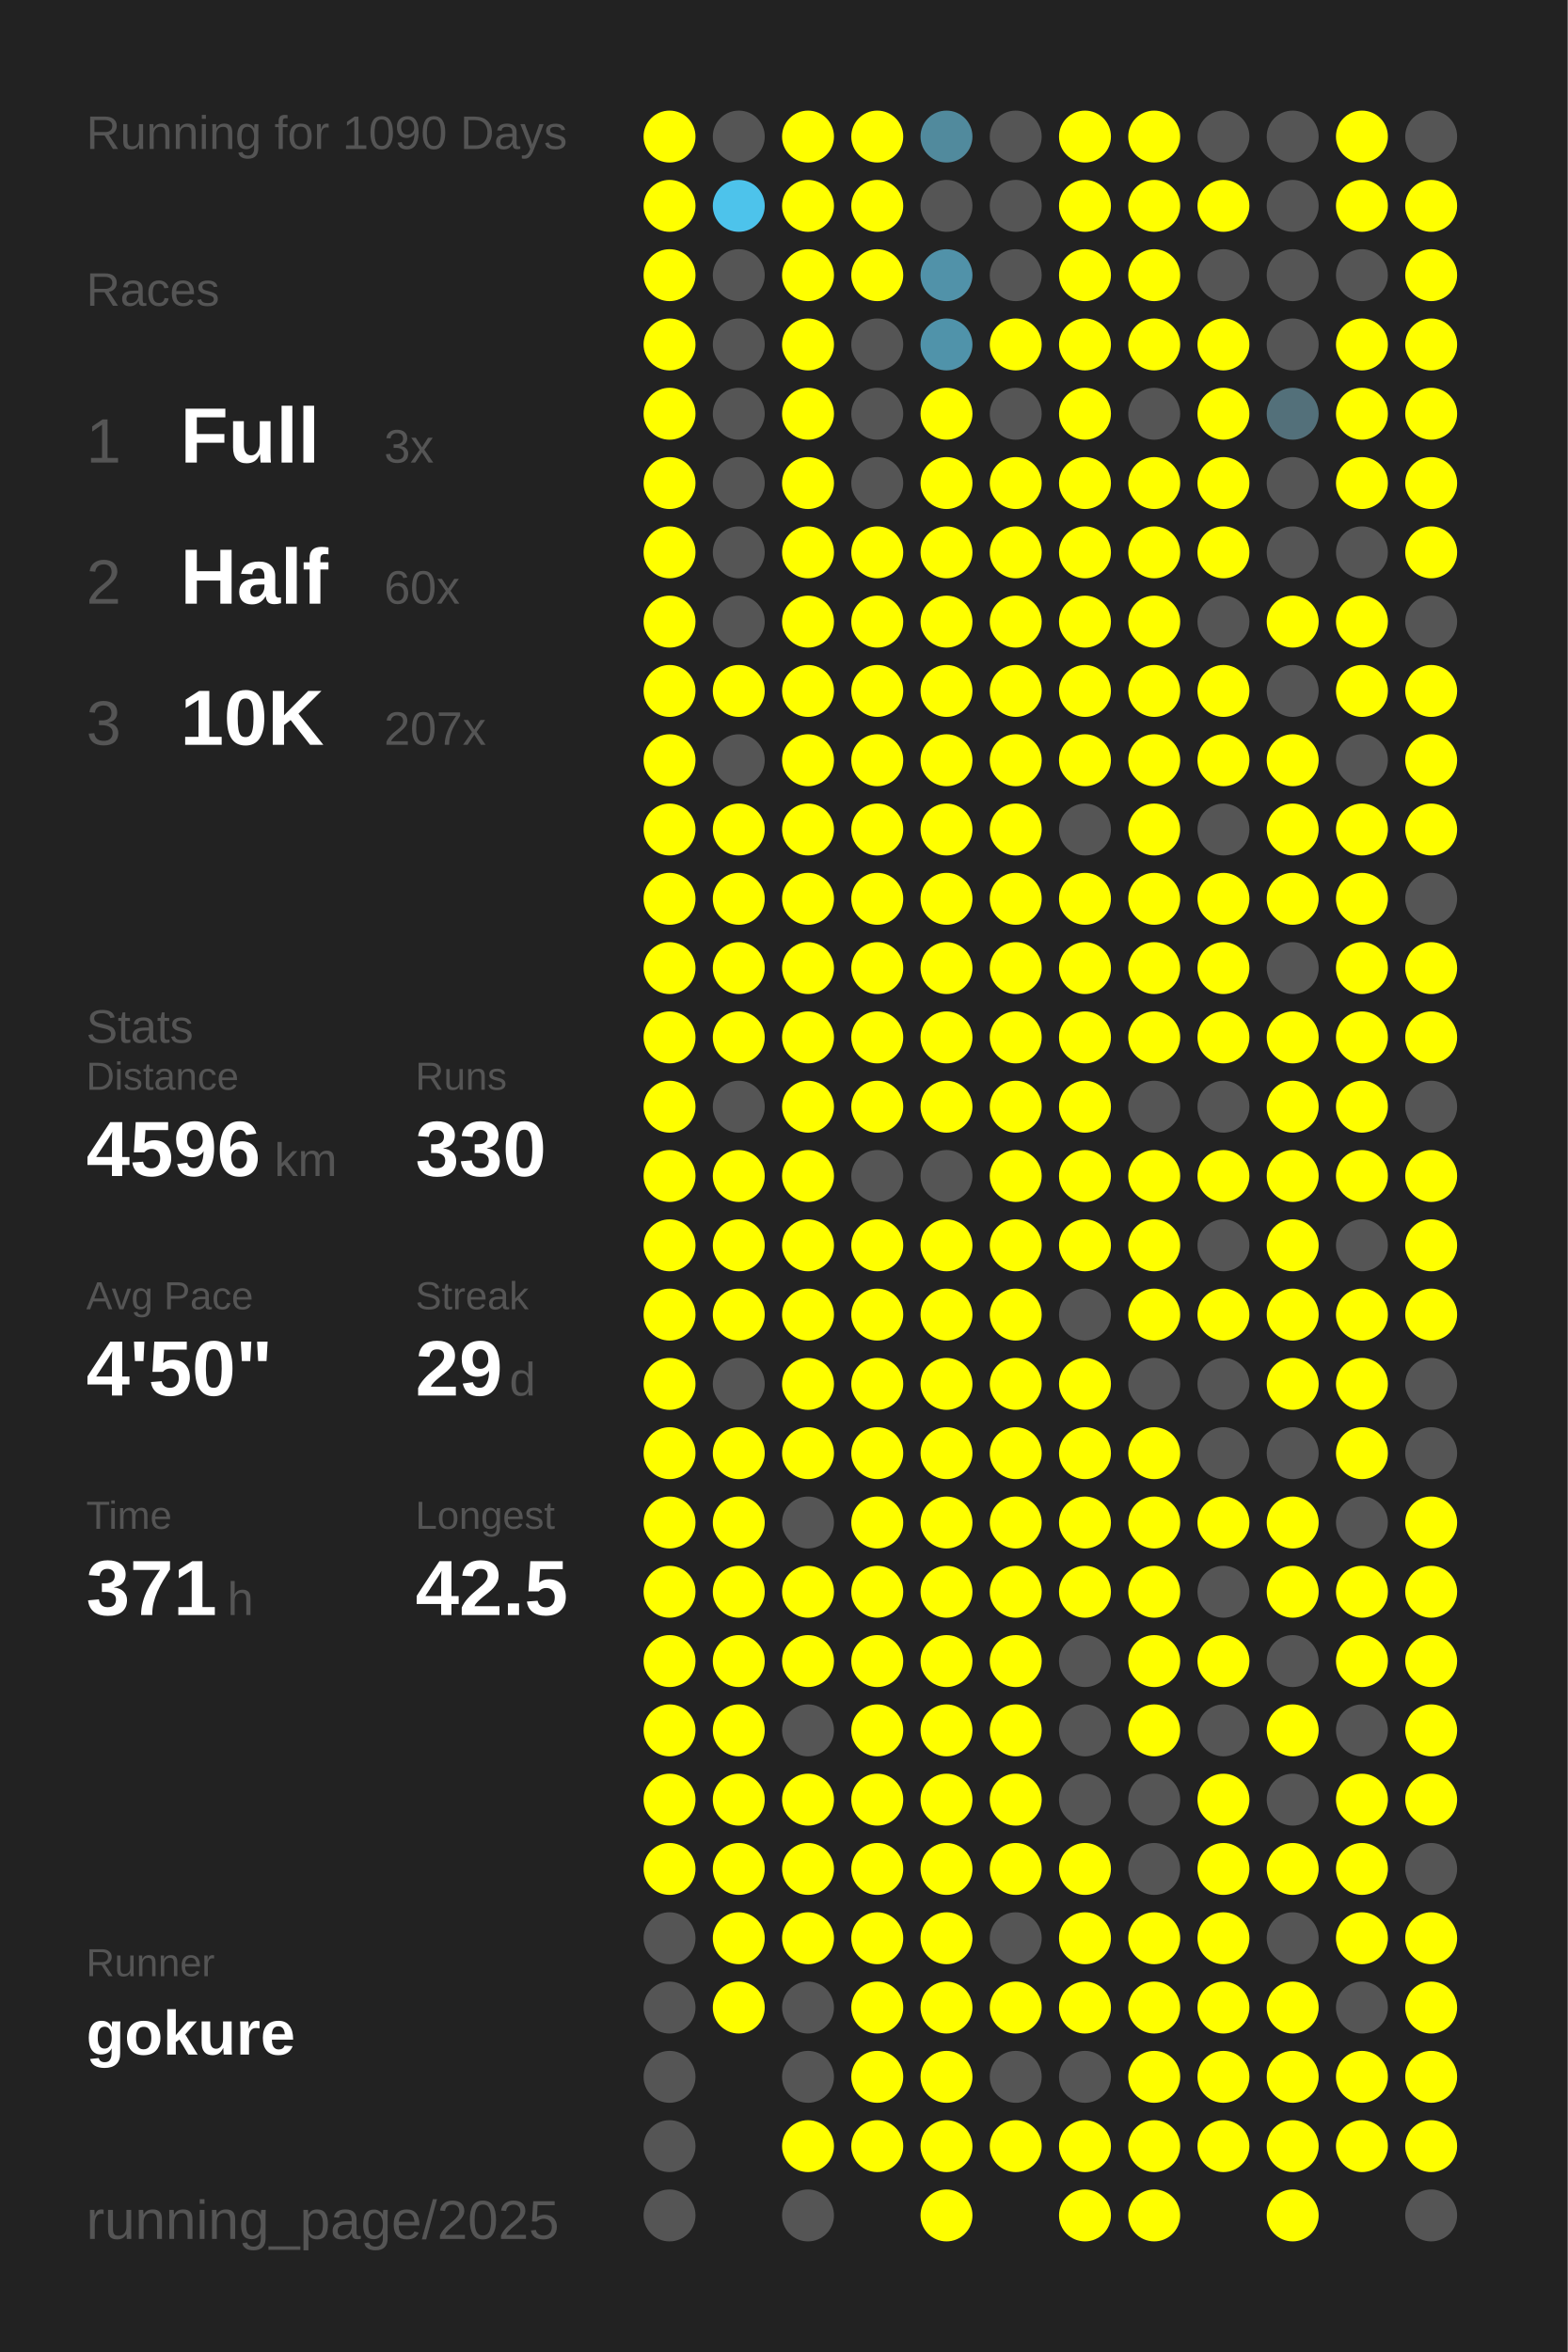
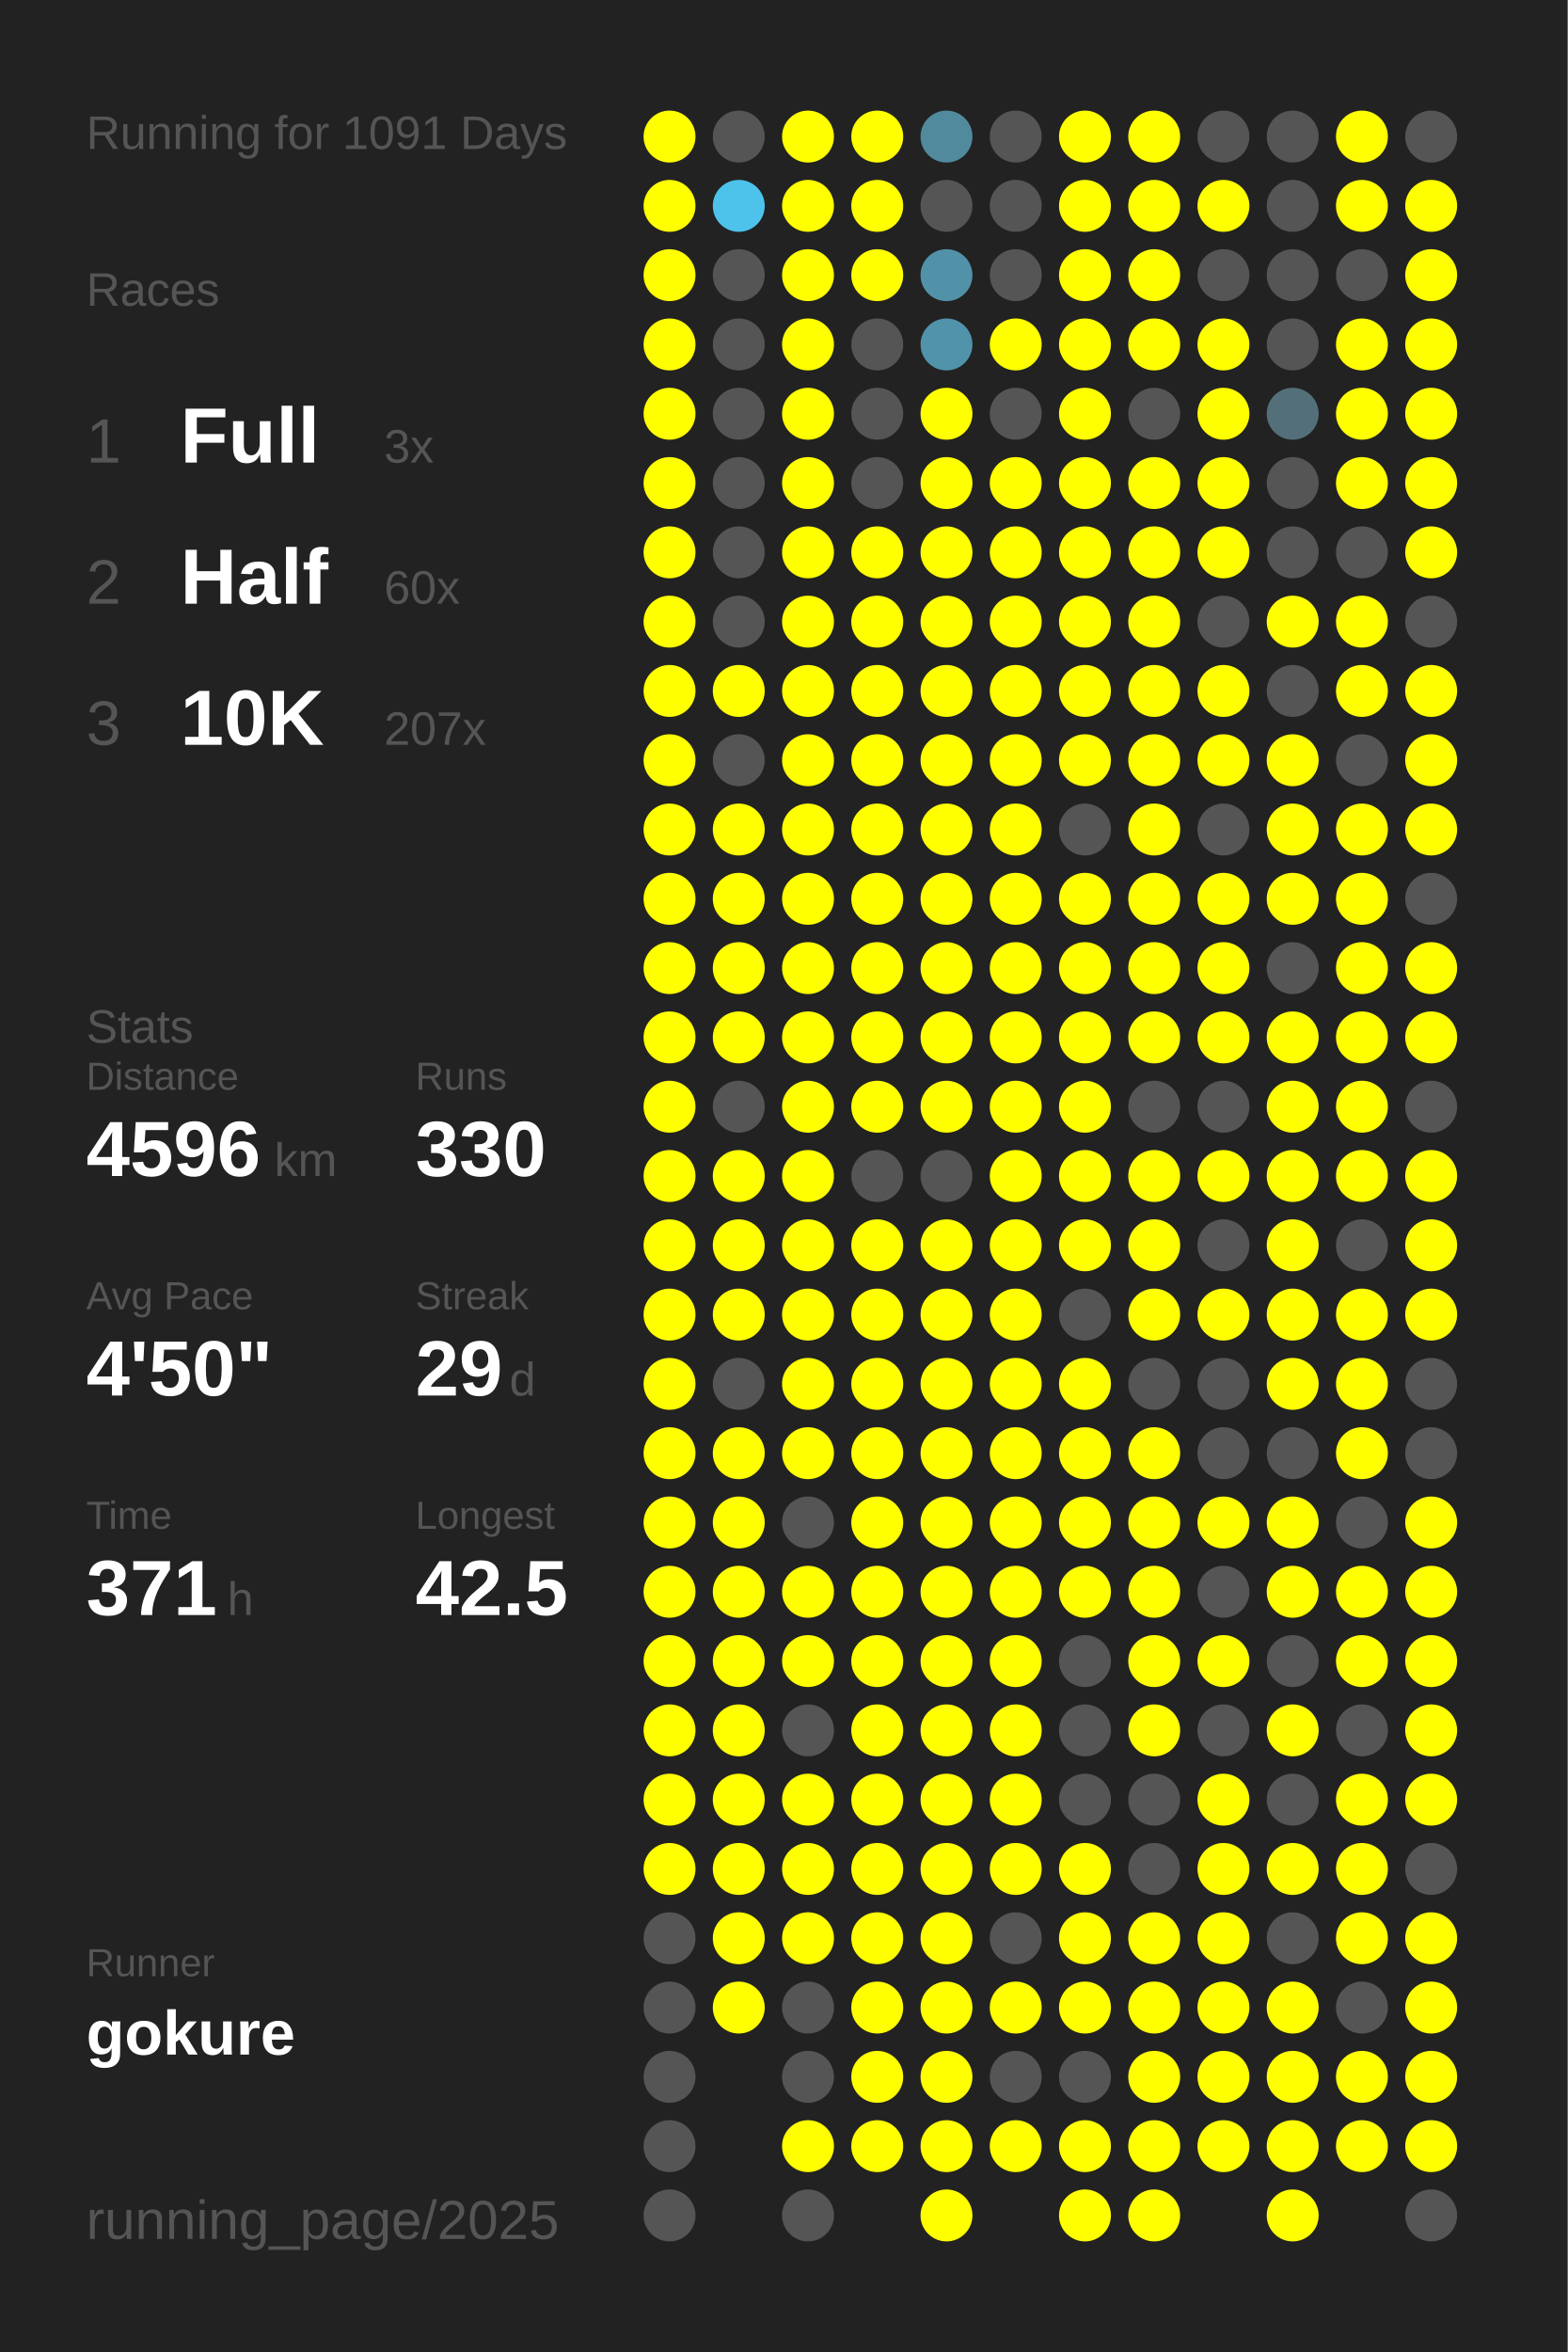
<svg xmlns="http://www.w3.org/2000/svg" baseProfile="full" height="300mm" version="1.1" viewBox="0,0,200,300" width="200mm">
  <defs />
  <rect fill="#222222" height="300" width="200" x="0" y="0" />
-   <text fill="#555555" style="font-size:6px; font-family:Arial;" x="11" y="19">Running for 1090 Days</text>
+   <text fill="#555555" style="font-size:6px; font-family:Arial;" x="11" y="19">Running for 1091 Days</text>
  <text fill="#555555" style="font-size:6px; font-family:Arial;" x="11" y="39">Races</text>
  <text fill="#555555" style="font-size:8px; font-family:Arial;" x="11" y="59">1</text>
  <text fill="#FFFFFF" style="font-size:10px; font-family:Arial; font-weight:bold;" x="23" y="59">Full</text>
  <text fill="#555555" style="font-size:6px; font-family:Arial;" x="49" y="59">3x</text>
  <text fill="#555555" style="font-size:8px; font-family:Arial;" x="11" y="77">2</text>
  <text fill="#FFFFFF" style="font-size:10px; font-family:Arial; font-weight:bold;" x="23" y="77">Half</text>
  <text fill="#555555" style="font-size:6px; font-family:Arial;" x="49" y="77">60x</text>
  <text fill="#555555" style="font-size:8px; font-family:Arial;" x="11" y="95">3</text>
  <text fill="#FFFFFF" style="font-size:10px; font-family:Arial; font-weight:bold;" x="23" y="95">10K</text>
  <text fill="#555555" style="font-size:6px; font-family:Arial;" x="49" y="95">207x</text>
  <text fill="#555555" style="font-size:6px; font-family:Arial;" x="11" y="133">Stats</text>
  <text fill="#555555" style="font-size:5px; font-family:Arial;" x="11" y="139">Distance</text>
  <text fill="#FFFFFF" style="font-size:10px; font-family:Arial; font-weight:bold;" x="11" y="150">4596</text>
  <text fill="#555555" style="font-size:6px; font-family:Arial;" x="35" y="150">km</text>
  <text fill="#555555" style="font-size:5px; font-family:Arial;" x="53" y="139">Runs</text>
  <text fill="#FFFFFF" style="font-size:10px; font-family:Arial; font-weight:bold;" x="53" y="150">330</text>
  <text fill="#555555" style="font-size:5px; font-family:Arial;" x="11" y="167">Avg Pace</text>
  <text fill="#FFFFFF" style="font-size:10px; font-family:Arial; font-weight:bold;" x="11" y="178">4'50"</text>
  <text fill="#555555" style="font-size:5px; font-family:Arial;" x="53" y="167">Streak</text>
  <text fill="#FFFFFF" style="font-size:10px; font-family:Arial; font-weight:bold;" x="53" y="178">29</text>
  <text fill="#555555" style="font-size:6px; font-family:Arial;" x="65" y="178">d</text>
  <text fill="#555555" style="font-size:5px; font-family:Arial;" x="11" y="195">Time</text>
  <text fill="#FFFFFF" style="font-size:10px; font-family:Arial; font-weight:bold;" x="11" y="206">371</text>
  <text fill="#555555" style="font-size:6px; font-family:Arial;" x="29" y="206">h</text>
  <text fill="#555555" style="font-size:5px; font-family:Arial;" x="53" y="195">Longest</text>
  <text fill="#FFFFFF" style="font-size:10px; font-family:Arial; font-weight:bold;" x="53" y="206">42.5</text>
  <text fill="#555555" style="font-size:5px; font-family:Arial;" x="11" y="252.065">Runner</text>
  <text fill="#FFFFFF" style="font-size:8px; font-family:Arial; font-weight:bold;" x="11" y="262.065">gokure</text>
  <text fill="#555555" style="font-size:7px; font-family:Arial;" x="11" y="285.581">running_page/2025</text>
  <circle cx="85.417" cy="17.419" fill="#FFFF00" r="3.312" />
  <circle cx="85.417" cy="26.258" fill="#FFFF00" r="3.312" />
  <circle cx="85.417" cy="35.097" fill="#FFFF00" r="3.312" />
  <circle cx="85.417" cy="43.935" fill="#FFFF00" r="3.312" />
  <circle cx="85.417" cy="52.774" fill="#FFFF00" r="3.312" />
  <circle cx="85.417" cy="61.613" fill="#FFFF00" r="3.312" />
  <circle cx="85.417" cy="70.452" fill="#FFFF00" r="3.312" />
  <circle cx="85.417" cy="79.29" fill="#FFFF00" r="3.312" />
  <circle cx="85.417" cy="88.129" fill="#FFFF00" r="3.312" />
  <circle cx="85.417" cy="96.968" fill="#FFFF00" r="3.312" />
  <circle cx="85.417" cy="105.806" fill="#FFFF00" r="3.312" />
  <circle cx="85.417" cy="114.645" fill="#FFFF00" r="3.312" />
  <circle cx="85.417" cy="123.484" fill="#FFFF00" r="3.312" />
  <circle cx="85.417" cy="132.323" fill="#FFFF00" r="3.312" />
  <circle cx="85.417" cy="141.161" fill="#FFFF00" r="3.312" />
  <circle cx="85.417" cy="150" fill="#FFFF00" r="3.312" />
  <circle cx="85.417" cy="158.839" fill="#FFFF00" r="3.312" />
  <circle cx="85.417" cy="167.677" fill="#FFFF00" r="3.312" />
  <circle cx="85.417" cy="176.516" fill="#FFFF00" r="3.312" />
  <circle cx="85.417" cy="185.355" fill="#FFFF00" r="3.312" />
  <circle cx="85.417" cy="194.194" fill="#FFFF00" r="3.312" />
  <circle cx="85.417" cy="203.032" fill="#FFFF00" r="3.312" />
  <circle cx="85.417" cy="211.871" fill="#FFFF00" r="3.312" />
  <circle cx="85.417" cy="220.71" fill="#FFFF00" r="3.312" />
  <circle cx="85.417" cy="229.548" fill="#FFFF00" r="3.312" />
  <circle cx="85.417" cy="238.387" fill="#FFFF00" r="3.312" />
  <circle cx="85.417" cy="247.226" fill="#555555" r="3.312" />
  <circle cx="85.417" cy="256.065" fill="#555555" r="3.312" />
  <circle cx="85.417" cy="264.903" fill="#555555" r="3.312" />
  <circle cx="85.417" cy="273.742" fill="#555555" r="3.312" />
  <circle cx="85.417" cy="282.581" fill="#555555" r="3.312" />
  <circle cx="94.25" cy="17.419" fill="#555555" r="3.312" />
  <circle cx="94.25" cy="26.258" fill="#4dc3eb" r="3.312" />
  <circle cx="94.25" cy="35.097" fill="#555555" r="3.312" />
  <circle cx="94.25" cy="43.935" fill="#555555" r="3.312" />
  <circle cx="94.25" cy="52.774" fill="#555555" r="3.312" />
  <circle cx="94.25" cy="61.613" fill="#555555" r="3.312" />
  <circle cx="94.25" cy="70.452" fill="#555555" r="3.312" />
  <circle cx="94.25" cy="79.29" fill="#555555" r="3.312" />
  <circle cx="94.25" cy="88.129" fill="#FFFF00" r="3.312" />
  <circle cx="94.25" cy="96.968" fill="#555555" r="3.312" />
  <circle cx="94.25" cy="105.806" fill="#FFFF00" r="3.312" />
  <circle cx="94.25" cy="114.645" fill="#FFFF00" r="3.312" />
  <circle cx="94.25" cy="123.484" fill="#FFFF00" r="3.312" />
  <circle cx="94.25" cy="132.323" fill="#FFFF00" r="3.312" />
  <circle cx="94.25" cy="141.161" fill="#555555" r="3.312" />
  <circle cx="94.25" cy="150" fill="#FFFF00" r="3.312" />
  <circle cx="94.25" cy="158.839" fill="#FFFF00" r="3.312" />
  <circle cx="94.25" cy="167.677" fill="#FFFF00" r="3.312" />
  <circle cx="94.25" cy="176.516" fill="#555555" r="3.312" />
  <circle cx="94.25" cy="185.355" fill="#FFFF00" r="3.312" />
  <circle cx="94.25" cy="194.194" fill="#FFFF00" r="3.312" />
  <circle cx="94.25" cy="203.032" fill="#FFFF00" r="3.312" />
  <circle cx="94.25" cy="211.871" fill="#FFFF00" r="3.312" />
  <circle cx="94.25" cy="220.71" fill="#FFFF00" r="3.312" />
  <circle cx="94.25" cy="229.548" fill="#FFFF00" r="3.312" />
  <circle cx="94.25" cy="238.387" fill="#FFFF00" r="3.312" />
  <circle cx="94.25" cy="247.226" fill="#FFFF00" r="3.312" />
  <circle cx="94.25" cy="256.065" fill="#FFFF00" r="3.312" />
  <circle cx="103.083" cy="17.419" fill="#FFFF00" r="3.312" />
  <circle cx="103.083" cy="26.258" fill="#FFFF00" r="3.312" />
  <circle cx="103.083" cy="35.097" fill="#FFFF00" r="3.312" />
  <circle cx="103.083" cy="43.935" fill="#FFFF00" r="3.312" />
  <circle cx="103.083" cy="52.774" fill="#FFFF00" r="3.312" />
  <circle cx="103.083" cy="61.613" fill="#FFFF00" r="3.312" />
  <circle cx="103.083" cy="70.452" fill="#FFFF00" r="3.312" />
  <circle cx="103.083" cy="79.29" fill="#FFFF00" r="3.312" />
  <circle cx="103.083" cy="88.129" fill="#FFFF00" r="3.312" />
  <circle cx="103.083" cy="96.968" fill="#FFFF00" r="3.312" />
  <circle cx="103.083" cy="105.806" fill="#FFFF00" r="3.312" />
  <circle cx="103.083" cy="114.645" fill="#FFFF00" r="3.312" />
  <circle cx="103.083" cy="123.484" fill="#FFFF00" r="3.312" />
  <circle cx="103.083" cy="132.323" fill="#FFFF00" r="3.312" />
  <circle cx="103.083" cy="141.161" fill="#FFFF00" r="3.312" />
  <circle cx="103.083" cy="150" fill="#FFFF00" r="3.312" />
  <circle cx="103.083" cy="158.839" fill="#FFFF00" r="3.312" />
  <circle cx="103.083" cy="167.677" fill="#FFFF00" r="3.312" />
  <circle cx="103.083" cy="176.516" fill="#FFFF00" r="3.312" />
  <circle cx="103.083" cy="185.355" fill="#FFFF00" r="3.312" />
  <circle cx="103.083" cy="194.194" fill="#555555" r="3.312" />
  <circle cx="103.083" cy="203.032" fill="#FFFF00" r="3.312" />
  <circle cx="103.083" cy="211.871" fill="#FFFF00" r="3.312" />
  <circle cx="103.083" cy="220.71" fill="#555555" r="3.312" />
  <circle cx="103.083" cy="229.548" fill="#FFFF00" r="3.312" />
  <circle cx="103.083" cy="238.387" fill="#FFFF00" r="3.312" />
  <circle cx="103.083" cy="247.226" fill="#FFFF00" r="3.312" />
  <circle cx="103.083" cy="256.065" fill="#555555" r="3.312" />
  <circle cx="103.083" cy="264.903" fill="#555555" r="3.312" />
  <circle cx="103.083" cy="273.742" fill="#FFFF00" r="3.312" />
  <circle cx="103.083" cy="282.581" fill="#555555" r="3.312" />
  <circle cx="111.917" cy="17.419" fill="#FFFF00" r="3.312" />
  <circle cx="111.917" cy="26.258" fill="#FFFF00" r="3.312" />
  <circle cx="111.917" cy="35.097" fill="#FFFF00" r="3.312" />
  <circle cx="111.917" cy="43.935" fill="#555555" r="3.312" />
  <circle cx="111.917" cy="52.774" fill="#555555" r="3.312" />
  <circle cx="111.917" cy="61.613" fill="#555555" r="3.312" />
  <circle cx="111.917" cy="70.452" fill="#FFFF00" r="3.312" />
  <circle cx="111.917" cy="79.29" fill="#FFFF00" r="3.312" />
  <circle cx="111.917" cy="88.129" fill="#FFFF00" r="3.312" />
  <circle cx="111.917" cy="96.968" fill="#FFFF00" r="3.312" />
  <circle cx="111.917" cy="105.806" fill="#FFFF00" r="3.312" />
  <circle cx="111.917" cy="114.645" fill="#FFFF00" r="3.312" />
  <circle cx="111.917" cy="123.484" fill="#FFFF00" r="3.312" />
  <circle cx="111.917" cy="132.323" fill="#FFFF00" r="3.312" />
  <circle cx="111.917" cy="141.161" fill="#FFFF00" r="3.312" />
  <circle cx="111.917" cy="150" fill="#555555" r="3.312" />
  <circle cx="111.917" cy="158.839" fill="#FFFF00" r="3.312" />
  <circle cx="111.917" cy="167.677" fill="#FFFF00" r="3.312" />
  <circle cx="111.917" cy="176.516" fill="#FFFF00" r="3.312" />
  <circle cx="111.917" cy="185.355" fill="#FFFF00" r="3.312" />
  <circle cx="111.917" cy="194.194" fill="#FFFF00" r="3.312" />
  <circle cx="111.917" cy="203.032" fill="#FFFF00" r="3.312" />
  <circle cx="111.917" cy="211.871" fill="#FFFF00" r="3.312" />
  <circle cx="111.917" cy="220.71" fill="#FFFF00" r="3.312" />
  <circle cx="111.917" cy="229.548" fill="#FFFF00" r="3.312" />
  <circle cx="111.917" cy="238.387" fill="#FFFF00" r="3.312" />
  <circle cx="111.917" cy="247.226" fill="#FFFF00" r="3.312" />
  <circle cx="111.917" cy="256.065" fill="#FFFF00" r="3.312" />
  <circle cx="111.917" cy="264.903" fill="#FFFF00" r="3.312" />
  <circle cx="111.917" cy="273.742" fill="#FFFF00" r="3.312" />
  <circle cx="120.75" cy="17.419" fill="#518a9d" r="3.312" />
  <circle cx="120.75" cy="26.258" fill="#555555" r="3.312" />
  <circle cx="120.75" cy="35.097" fill="#5192a9" r="3.312" />
  <circle cx="120.75" cy="43.935" fill="#5093aa" r="3.312" />
  <circle cx="120.75" cy="52.774" fill="#FFFF00" r="3.312" />
  <circle cx="120.75" cy="61.613" fill="#FFFF00" r="3.312" />
  <circle cx="120.75" cy="70.452" fill="#FFFF00" r="3.312" />
  <circle cx="120.75" cy="79.29" fill="#FFFF00" r="3.312" />
  <circle cx="120.75" cy="88.129" fill="#FFFF00" r="3.312" />
  <circle cx="120.75" cy="96.968" fill="#FFFF00" r="3.312" />
  <circle cx="120.75" cy="105.806" fill="#FFFF00" r="3.312" />
  <circle cx="120.75" cy="114.645" fill="#FFFF00" r="3.312" />
  <circle cx="120.75" cy="123.484" fill="#FFFF00" r="3.312" />
  <circle cx="120.75" cy="132.323" fill="#FFFF00" r="3.312" />
  <circle cx="120.75" cy="141.161" fill="#FFFF00" r="3.312" />
  <circle cx="120.75" cy="150" fill="#555555" r="3.312" />
  <circle cx="120.75" cy="158.839" fill="#FFFF00" r="3.312" />
  <circle cx="120.75" cy="167.677" fill="#FFFF00" r="3.312" />
  <circle cx="120.75" cy="176.516" fill="#FFFF00" r="3.312" />
  <circle cx="120.75" cy="185.355" fill="#FFFF00" r="3.312" />
  <circle cx="120.75" cy="194.194" fill="#FFFF00" r="3.312" />
  <circle cx="120.75" cy="203.032" fill="#FFFF00" r="3.312" />
  <circle cx="120.75" cy="211.871" fill="#FFFF00" r="3.312" />
  <circle cx="120.75" cy="220.71" fill="#FFFF00" r="3.312" />
  <circle cx="120.75" cy="229.548" fill="#FFFF00" r="3.312" />
  <circle cx="120.75" cy="238.387" fill="#FFFF00" r="3.312" />
  <circle cx="120.75" cy="247.226" fill="#FFFF00" r="3.312" />
  <circle cx="120.75" cy="256.065" fill="#FFFF00" r="3.312" />
  <circle cx="120.75" cy="264.903" fill="#FFFF00" r="3.312" />
  <circle cx="120.75" cy="273.742" fill="#FFFF00" r="3.312" />
  <circle cx="120.75" cy="282.581" fill="#FFFF00" r="3.312" />
  <circle cx="129.583" cy="17.419" fill="#555555" r="3.312" />
  <circle cx="129.583" cy="26.258" fill="#555555" r="3.312" />
  <circle cx="129.583" cy="35.097" fill="#555555" r="3.312" />
  <circle cx="129.583" cy="43.935" fill="#FFFF00" r="3.312" />
  <circle cx="129.583" cy="52.774" fill="#555555" r="3.312" />
  <circle cx="129.583" cy="61.613" fill="#FFFF00" r="3.312" />
  <circle cx="129.583" cy="70.452" fill="#FFFF00" r="3.312" />
  <circle cx="129.583" cy="79.29" fill="#FFFF00" r="3.312" />
  <circle cx="129.583" cy="88.129" fill="#FFFF00" r="3.312" />
  <circle cx="129.583" cy="96.968" fill="#FFFF00" r="3.312" />
  <circle cx="129.583" cy="105.806" fill="#FFFF00" r="3.312" />
  <circle cx="129.583" cy="114.645" fill="#FFFF00" r="3.312" />
  <circle cx="129.583" cy="123.484" fill="#FFFF00" r="3.312" />
  <circle cx="129.583" cy="132.323" fill="#FFFF00" r="3.312" />
  <circle cx="129.583" cy="141.161" fill="#FFFF00" r="3.312" />
  <circle cx="129.583" cy="150" fill="#FFFF00" r="3.312" />
  <circle cx="129.583" cy="158.839" fill="#FFFF00" r="3.312" />
  <circle cx="129.583" cy="167.677" fill="#FFFF00" r="3.312" />
  <circle cx="129.583" cy="176.516" fill="#FFFF00" r="3.312" />
  <circle cx="129.583" cy="185.355" fill="#FFFF00" r="3.312" />
  <circle cx="129.583" cy="194.194" fill="#FFFF00" r="3.312" />
  <circle cx="129.583" cy="203.032" fill="#FFFF00" r="3.312" />
  <circle cx="129.583" cy="211.871" fill="#FFFF00" r="3.312" />
  <circle cx="129.583" cy="220.71" fill="#FFFF00" r="3.312" />
  <circle cx="129.583" cy="229.548" fill="#FFFF00" r="3.312" />
  <circle cx="129.583" cy="238.387" fill="#FFFF00" r="3.312" />
  <circle cx="129.583" cy="247.226" fill="#555555" r="3.312" />
  <circle cx="129.583" cy="256.065" fill="#FFFF00" r="3.312" />
  <circle cx="129.583" cy="264.903" fill="#555555" r="3.312" />
  <circle cx="129.583" cy="273.742" fill="#FFFF00" r="3.312" />
  <circle cx="138.417" cy="17.419" fill="#FFFF00" r="3.312" />
  <circle cx="138.417" cy="26.258" fill="#FFFF00" r="3.312" />
  <circle cx="138.417" cy="35.097" fill="#FFFF00" r="3.312" />
  <circle cx="138.417" cy="43.935" fill="#FFFF00" r="3.312" />
  <circle cx="138.417" cy="52.774" fill="#FFFF00" r="3.312" />
  <circle cx="138.417" cy="61.613" fill="#FFFF00" r="3.312" />
  <circle cx="138.417" cy="70.452" fill="#FFFF00" r="3.312" />
  <circle cx="138.417" cy="79.29" fill="#FFFF00" r="3.312" />
  <circle cx="138.417" cy="88.129" fill="#FFFF00" r="3.312" />
  <circle cx="138.417" cy="96.968" fill="#FFFF00" r="3.312" />
  <circle cx="138.417" cy="105.806" fill="#555555" r="3.312" />
  <circle cx="138.417" cy="114.645" fill="#FFFF00" r="3.312" />
  <circle cx="138.417" cy="123.484" fill="#FFFF00" r="3.312" />
  <circle cx="138.417" cy="132.323" fill="#FFFF00" r="3.312" />
  <circle cx="138.417" cy="141.161" fill="#FFFF00" r="3.312" />
  <circle cx="138.417" cy="150" fill="#FFFF00" r="3.312" />
  <circle cx="138.417" cy="158.839" fill="#FFFF00" r="3.312" />
  <circle cx="138.417" cy="167.677" fill="#555555" r="3.312" />
  <circle cx="138.417" cy="176.516" fill="#FFFF00" r="3.312" />
  <circle cx="138.417" cy="185.355" fill="#FFFF00" r="3.312" />
  <circle cx="138.417" cy="194.194" fill="#FFFF00" r="3.312" />
  <circle cx="138.417" cy="203.032" fill="#FFFF00" r="3.312" />
  <circle cx="138.417" cy="211.871" fill="#555555" r="3.312" />
  <circle cx="138.417" cy="220.71" fill="#555555" r="3.312" />
  <circle cx="138.417" cy="229.548" fill="#555555" r="3.312" />
  <circle cx="138.417" cy="238.387" fill="#FFFF00" r="3.312" />
  <circle cx="138.417" cy="247.226" fill="#FFFF00" r="3.312" />
  <circle cx="138.417" cy="256.065" fill="#FFFF00" r="3.312" />
  <circle cx="138.417" cy="264.903" fill="#555555" r="3.312" />
  <circle cx="138.417" cy="273.742" fill="#FFFF00" r="3.312" />
  <circle cx="138.417" cy="282.581" fill="#FFFF00" r="3.312" />
  <circle cx="147.25" cy="17.419" fill="#FFFF00" r="3.312" />
  <circle cx="147.25" cy="26.258" fill="#FFFF00" r="3.312" />
  <circle cx="147.25" cy="35.097" fill="#FFFF00" r="3.312" />
  <circle cx="147.25" cy="43.935" fill="#FFFF00" r="3.312" />
  <circle cx="147.25" cy="52.774" fill="#555555" r="3.312" />
  <circle cx="147.25" cy="61.613" fill="#FFFF00" r="3.312" />
  <circle cx="147.25" cy="70.452" fill="#FFFF00" r="3.312" />
  <circle cx="147.25" cy="79.29" fill="#FFFF00" r="3.312" />
  <circle cx="147.25" cy="88.129" fill="#FFFF00" r="3.312" />
  <circle cx="147.25" cy="96.968" fill="#FFFF00" r="3.312" />
  <circle cx="147.25" cy="105.806" fill="#FFFF00" r="3.312" />
  <circle cx="147.25" cy="114.645" fill="#FFFF00" r="3.312" />
  <circle cx="147.25" cy="123.484" fill="#FFFF00" r="3.312" />
  <circle cx="147.25" cy="132.323" fill="#FFFF00" r="3.312" />
  <circle cx="147.25" cy="141.161" fill="#555555" r="3.312" />
  <circle cx="147.25" cy="150" fill="#FFFF00" r="3.312" />
  <circle cx="147.25" cy="158.839" fill="#FFFF00" r="3.312" />
  <circle cx="147.25" cy="167.677" fill="#FFFF00" r="3.312" />
  <circle cx="147.25" cy="176.516" fill="#555555" r="3.312" />
  <circle cx="147.25" cy="185.355" fill="#FFFF00" r="3.312" />
  <circle cx="147.25" cy="194.194" fill="#FFFF00" r="3.312" />
  <circle cx="147.25" cy="203.032" fill="#FFFF00" r="3.312" />
  <circle cx="147.25" cy="211.871" fill="#FFFF00" r="3.312" />
  <circle cx="147.25" cy="220.71" fill="#FFFF00" r="3.312" />
  <circle cx="147.25" cy="229.548" fill="#555555" r="3.312" />
  <circle cx="147.25" cy="238.387" fill="#555555" r="3.312" />
  <circle cx="147.25" cy="247.226" fill="#FFFF00" r="3.312" />
  <circle cx="147.25" cy="256.065" fill="#FFFF00" r="3.312" />
  <circle cx="147.25" cy="264.903" fill="#FFFF00" r="3.312" />
  <circle cx="147.25" cy="273.742" fill="#FFFF00" r="3.312" />
  <circle cx="147.25" cy="282.581" fill="#FFFF00" r="3.312" />
  <circle cx="156.083" cy="17.419" fill="#555555" r="3.312" />
  <circle cx="156.083" cy="26.258" fill="#FFFF00" r="3.312" />
  <circle cx="156.083" cy="35.097" fill="#555555" r="3.312" />
  <circle cx="156.083" cy="43.935" fill="#FFFF00" r="3.312" />
  <circle cx="156.083" cy="52.774" fill="#FFFF00" r="3.312" />
  <circle cx="156.083" cy="61.613" fill="#FFFF00" r="3.312" />
  <circle cx="156.083" cy="70.452" fill="#FFFF00" r="3.312" />
  <circle cx="156.083" cy="79.29" fill="#555555" r="3.312" />
  <circle cx="156.083" cy="88.129" fill="#FFFF00" r="3.312" />
  <circle cx="156.083" cy="96.968" fill="#FFFF00" r="3.312" />
  <circle cx="156.083" cy="105.806" fill="#555555" r="3.312" />
  <circle cx="156.083" cy="114.645" fill="#FFFF00" r="3.312" />
  <circle cx="156.083" cy="123.484" fill="#FFFF00" r="3.312" />
  <circle cx="156.083" cy="132.323" fill="#FFFF00" r="3.312" />
  <circle cx="156.083" cy="141.161" fill="#555555" r="3.312" />
  <circle cx="156.083" cy="150" fill="#FFFF00" r="3.312" />
  <circle cx="156.083" cy="158.839" fill="#555555" r="3.312" />
  <circle cx="156.083" cy="167.677" fill="#FFFF00" r="3.312" />
  <circle cx="156.083" cy="176.516" fill="#555555" r="3.312" />
  <circle cx="156.083" cy="185.355" fill="#555555" r="3.312" />
  <circle cx="156.083" cy="194.194" fill="#FFFF00" r="3.312" />
  <circle cx="156.083" cy="203.032" fill="#555555" r="3.312" />
  <circle cx="156.083" cy="211.871" fill="#FFFF00" r="3.312" />
  <circle cx="156.083" cy="220.71" fill="#555555" r="3.312" />
  <circle cx="156.083" cy="229.548" fill="#FFFF00" r="3.312" />
  <circle cx="156.083" cy="238.387" fill="#FFFF00" r="3.312" />
  <circle cx="156.083" cy="247.226" fill="#FFFF00" r="3.312" />
  <circle cx="156.083" cy="256.065" fill="#FFFF00" r="3.312" />
  <circle cx="156.083" cy="264.903" fill="#FFFF00" r="3.312" />
  <circle cx="156.083" cy="273.742" fill="#FFFF00" r="3.312" />
  <circle cx="164.917" cy="17.419" fill="#555555" r="3.312" />
  <circle cx="164.917" cy="26.258" fill="#555555" r="3.312" />
  <circle cx="164.917" cy="35.097" fill="#555555" r="3.312" />
  <circle cx="164.917" cy="43.935" fill="#555555" r="3.312" />
  <circle cx="164.917" cy="52.774" fill="#53707a" r="3.312" />
  <circle cx="164.917" cy="61.613" fill="#555555" r="3.312" />
  <circle cx="164.917" cy="70.452" fill="#555555" r="3.312" />
  <circle cx="164.917" cy="79.29" fill="#FFFF00" r="3.312" />
  <circle cx="164.917" cy="88.129" fill="#555555" r="3.312" />
  <circle cx="164.917" cy="96.968" fill="#FFFF00" r="3.312" />
  <circle cx="164.917" cy="105.806" fill="#FFFF00" r="3.312" />
  <circle cx="164.917" cy="114.645" fill="#FFFF00" r="3.312" />
  <circle cx="164.917" cy="123.484" fill="#555555" r="3.312" />
  <circle cx="164.917" cy="132.323" fill="#FFFF00" r="3.312" />
  <circle cx="164.917" cy="141.161" fill="#FFFF00" r="3.312" />
  <circle cx="164.917" cy="150" fill="#FFFF00" r="3.312" />
  <circle cx="164.917" cy="158.839" fill="#FFFF00" r="3.312" />
  <circle cx="164.917" cy="167.677" fill="#FFFF00" r="3.312" />
  <circle cx="164.917" cy="176.516" fill="#FFFF00" r="3.312" />
  <circle cx="164.917" cy="185.355" fill="#555555" r="3.312" />
  <circle cx="164.917" cy="194.194" fill="#FFFF00" r="3.312" />
  <circle cx="164.917" cy="203.032" fill="#FFFF00" r="3.312" />
  <circle cx="164.917" cy="211.871" fill="#555555" r="3.312" />
  <circle cx="164.917" cy="220.71" fill="#FFFF00" r="3.312" />
  <circle cx="164.917" cy="229.548" fill="#555555" r="3.312" />
  <circle cx="164.917" cy="238.387" fill="#FFFF00" r="3.312" />
  <circle cx="164.917" cy="247.226" fill="#555555" r="3.312" />
  <circle cx="164.917" cy="256.065" fill="#FFFF00" r="3.312" />
  <circle cx="164.917" cy="264.903" fill="#FFFF00" r="3.312" />
  <circle cx="164.917" cy="273.742" fill="#FFFF00" r="3.312" />
  <circle cx="164.917" cy="282.581" fill="#FFFF00" r="3.312" />
  <circle cx="173.75" cy="17.419" fill="#FFFF00" r="3.312" />
  <circle cx="173.75" cy="26.258" fill="#FFFF00" r="3.312" />
  <circle cx="173.75" cy="35.097" fill="#555555" r="3.312" />
  <circle cx="173.75" cy="43.935" fill="#FFFF00" r="3.312" />
  <circle cx="173.75" cy="52.774" fill="#FFFF00" r="3.312" />
  <circle cx="173.75" cy="61.613" fill="#FFFF00" r="3.312" />
  <circle cx="173.75" cy="70.452" fill="#555555" r="3.312" />
  <circle cx="173.75" cy="79.29" fill="#FFFF00" r="3.312" />
  <circle cx="173.75" cy="88.129" fill="#FFFF00" r="3.312" />
  <circle cx="173.75" cy="96.968" fill="#555555" r="3.312" />
  <circle cx="173.75" cy="105.806" fill="#FFFF00" r="3.312" />
  <circle cx="173.75" cy="114.645" fill="#FFFF00" r="3.312" />
  <circle cx="173.75" cy="123.484" fill="#FFFF00" r="3.312" />
  <circle cx="173.75" cy="132.323" fill="#FFFF00" r="3.312" />
  <circle cx="173.75" cy="141.161" fill="#FFFF00" r="3.312" />
  <circle cx="173.75" cy="150" fill="#FFFF00" r="3.312" />
  <circle cx="173.75" cy="158.839" fill="#555555" r="3.312" />
  <circle cx="173.75" cy="167.677" fill="#FFFF00" r="3.312" />
  <circle cx="173.75" cy="176.516" fill="#FFFF00" r="3.312" />
  <circle cx="173.75" cy="185.355" fill="#FFFF00" r="3.312" />
  <circle cx="173.75" cy="194.194" fill="#555555" r="3.312" />
  <circle cx="173.75" cy="203.032" fill="#FFFF00" r="3.312" />
  <circle cx="173.75" cy="211.871" fill="#FFFF00" r="3.312" />
  <circle cx="173.75" cy="220.71" fill="#555555" r="3.312" />
  <circle cx="173.75" cy="229.548" fill="#FFFF00" r="3.312" />
  <circle cx="173.75" cy="238.387" fill="#FFFF00" r="3.312" />
  <circle cx="173.75" cy="247.226" fill="#FFFF00" r="3.312" />
  <circle cx="173.75" cy="256.065" fill="#555555" r="3.312" />
  <circle cx="173.75" cy="264.903" fill="#FFFF00" r="3.312" />
  <circle cx="173.75" cy="273.742" fill="#FFFF00" r="3.312" />
  <circle cx="182.583" cy="17.419" fill="#555555" r="3.312" />
  <circle cx="182.583" cy="26.258" fill="#FFFF00" r="3.312" />
  <circle cx="182.583" cy="35.097" fill="#FFFF00" r="3.312" />
  <circle cx="182.583" cy="43.935" fill="#FFFF00" r="3.312" />
  <circle cx="182.583" cy="52.774" fill="#FFFF00" r="3.312" />
  <circle cx="182.583" cy="61.613" fill="#FFFF00" r="3.312" />
  <circle cx="182.583" cy="70.452" fill="#FFFF00" r="3.312" />
  <circle cx="182.583" cy="79.29" fill="#555555" r="3.312" />
  <circle cx="182.583" cy="88.129" fill="#FFFF00" r="3.312" />
  <circle cx="182.583" cy="96.968" fill="#FFFF00" r="3.312" />
  <circle cx="182.583" cy="105.806" fill="#FFFF00" r="3.312" />
  <circle cx="182.583" cy="114.645" fill="#555555" r="3.312" />
  <circle cx="182.583" cy="123.484" fill="#FFFF00" r="3.312" />
  <circle cx="182.583" cy="132.323" fill="#FFFF00" r="3.312" />
  <circle cx="182.583" cy="141.161" fill="#555555" r="3.312" />
  <circle cx="182.583" cy="150" fill="#FFFF00" r="3.312" />
  <circle cx="182.583" cy="158.839" fill="#FFFF00" r="3.312" />
  <circle cx="182.583" cy="167.677" fill="#FFFF00" r="3.312" />
  <circle cx="182.583" cy="176.516" fill="#555555" r="3.312" />
  <circle cx="182.583" cy="185.355" fill="#555555" r="3.312" />
  <circle cx="182.583" cy="194.194" fill="#FFFF00" r="3.312" />
  <circle cx="182.583" cy="203.032" fill="#FFFF00" r="3.312" />
  <circle cx="182.583" cy="211.871" fill="#FFFF00" r="3.312" />
  <circle cx="182.583" cy="220.71" fill="#FFFF00" r="3.312" />
  <circle cx="182.583" cy="229.548" fill="#FFFF00" r="3.312" />
  <circle cx="182.583" cy="238.387" fill="#555555" r="3.312" />
  <circle cx="182.583" cy="247.226" fill="#FFFF00" r="3.312" />
  <circle cx="182.583" cy="256.065" fill="#FFFF00" r="3.312" />
  <circle cx="182.583" cy="264.903" fill="#FFFF00" r="3.312" />
  <circle cx="182.583" cy="273.742" fill="#FFFF00" r="3.312" />
  <circle cx="182.583" cy="282.581" fill="#555555" r="3.312" />
</svg>
